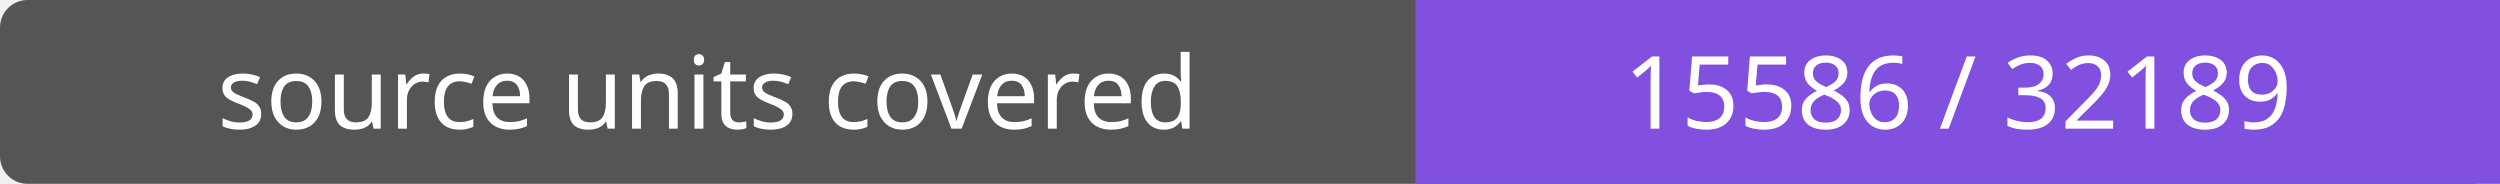
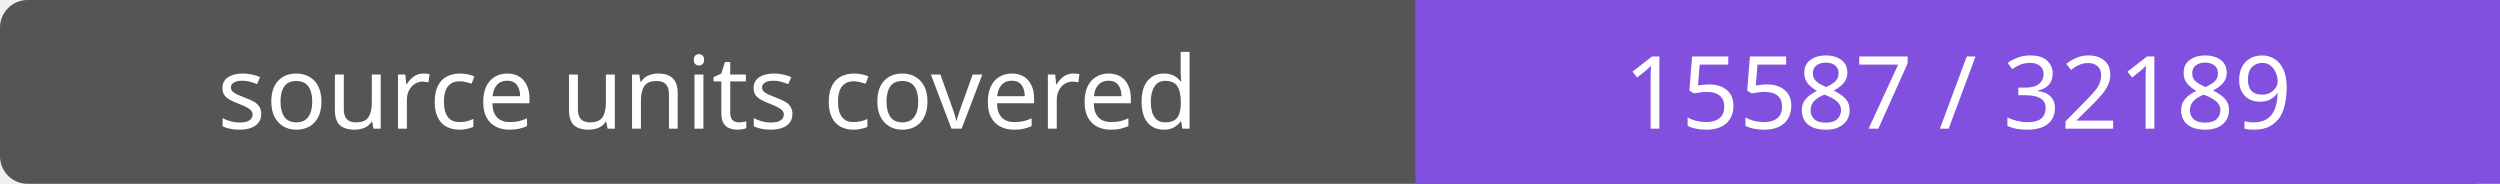
- <svg xmlns="http://www.w3.org/2000/svg" width="272" height="20" role="img" aria-label="source units covered: 15586 / 32189">
+ <svg xmlns="http://www.w3.org/2000/svg" width="272" height="20" role="img" aria-label="source units covered: 15587 / 32189">
  <rect width="272" height="20" rx="3" fill="#555" />
  <path fill="#8250df" d="M154 0h118v20H154z" />
  <g fill="#fff" text-anchor="middle" font-family="Verdana,sans-serif" font-size="11">
    <text x="77.0" y="14">source units covered</text>
-     <text x="213.0" y="14">15586 / 32189</text>
+     <text x="213.0" y="14">15587 / 32189</text>
  </g>
</svg>
